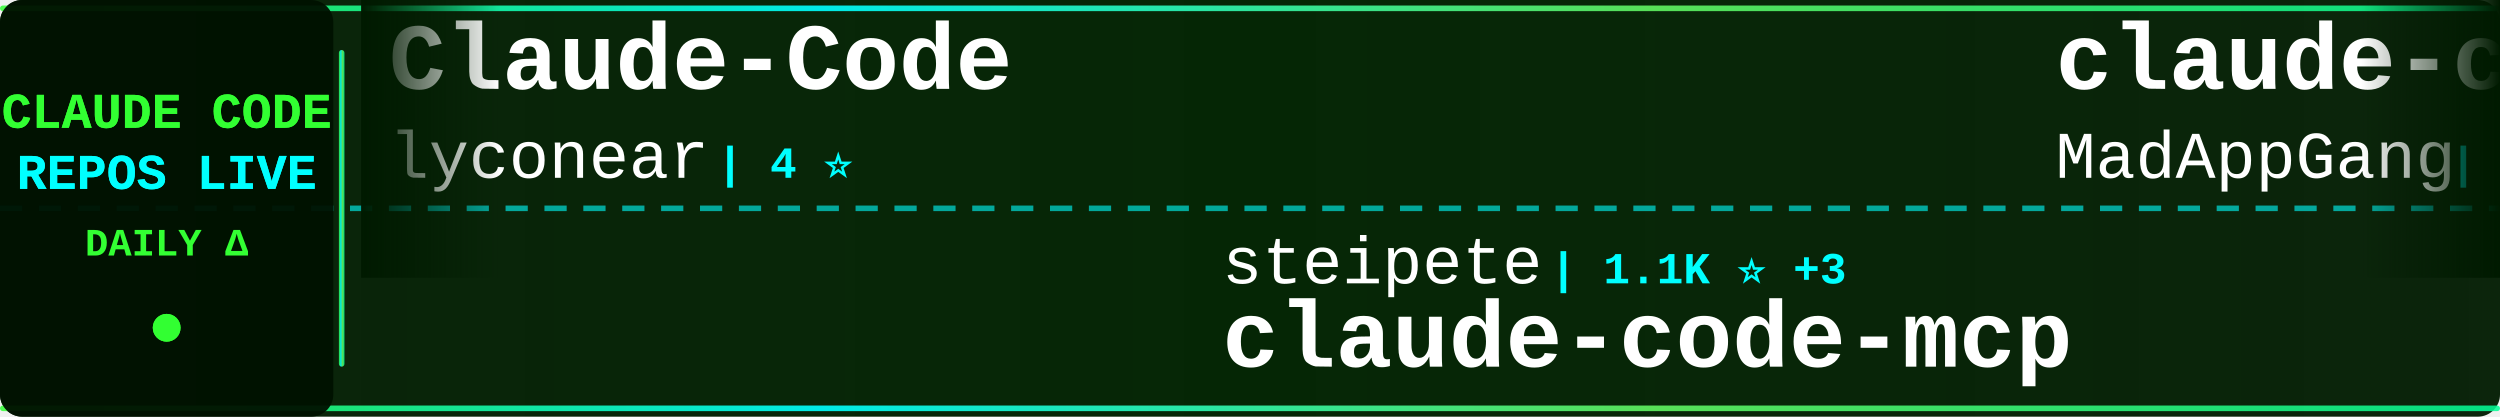
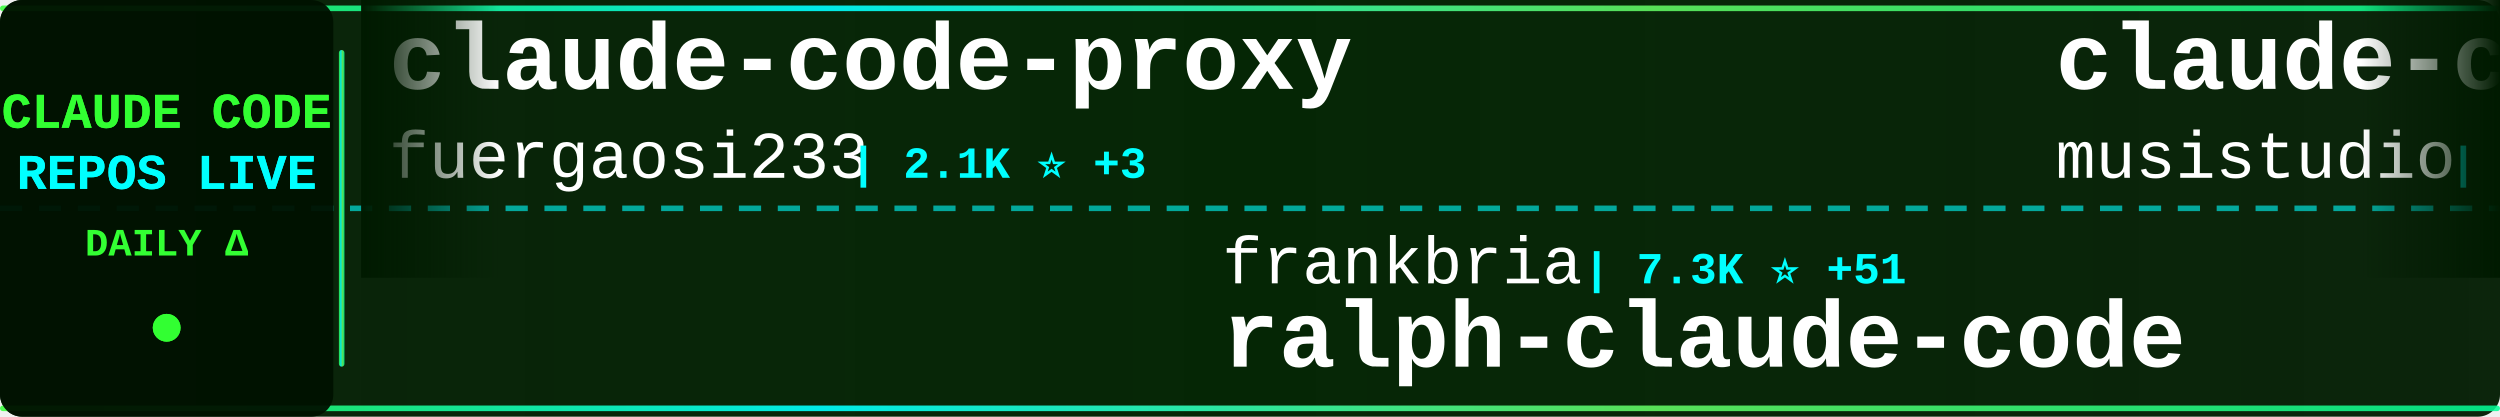
<svg xmlns="http://www.w3.org/2000/svg" width="900" height="150">
  <defs>
    <linearGradient id="tickerBg" x1="0%" y1="0%" x2="100%" y2="0%">
      <stop offset="0%" style="stop-color:#001a00;stop-opacity:0.95" />
      <stop offset="50%" style="stop-color:#002200;stop-opacity:0.98" />
      <stop offset="100%" style="stop-color:#001a00;stop-opacity:0.95" />
    </linearGradient>
    <linearGradient id="borderGrad" x1="0%" y1="0%" x2="100%" y2="0%">
      <stop offset="0%" style="stop-color:#33ff33;stop-opacity:0.85">
        <animate attributeName="stop-opacity" values="0.85;1;0.85" dur="2s" repeatCount="indefinite" />
      </stop>
      <stop offset="33%" style="stop-color:#00ffff;stop-opacity:0.9">
        <animate attributeName="stop-opacity" values="0.9;1;0.9" dur="2.2s" repeatCount="indefinite" />
      </stop>
      <stop offset="66%" style="stop-color:#66ff66;stop-opacity:0.85">
        <animate attributeName="stop-opacity" values="0.85;1;0.85" dur="1.8s" repeatCount="indefinite" />
      </stop>
      <stop offset="100%" style="stop-color:#00ff99;stop-opacity:0.85">
        <animate attributeName="stop-opacity" values="0.85;1;0.85" dur="2s" repeatCount="indefinite" />
      </stop>
    </linearGradient>
    <filter id="textGlow">
      <feGaussianBlur stdDeviation="0.1" result="coloredBlur" />
      <feMerge>
        <feMergeNode in="coloredBlur" />
        <feMergeNode in="SourceGraphic" />
      </feMerge>
    </filter>
    <filter id="metricGlow">
      <feGaussianBlur stdDeviation="0.2" result="coloredBlur" />
      <feMerge>
        <feMergeNode in="coloredBlur" />
        <feMergeNode in="SourceGraphic" />
      </feMerge>
    </filter>
    <linearGradient id="leftFade" x1="0%" y1="0%" x2="100%" y2="0%">
      <stop offset="0%" style="stop-color:#001a00;stop-opacity:1" />
      <stop offset="100%" style="stop-color:#001a00;stop-opacity:0" />
    </linearGradient>
    <linearGradient id="rightFade" x1="0%" y1="0%" x2="100%" y2="0%">
      <stop offset="0%" style="stop-color:#001a00;stop-opacity:0" />
      <stop offset="100%" style="stop-color:#001a00;stop-opacity:1" />
    </linearGradient>
  </defs>
  <rect width="900" height="150" fill="url(#tickerBg)" rx="8" />
  <rect x="0" y="2" width="900" height="2" fill="url(#borderGrad)" rx="1" />
  <rect x="0" y="146" width="900" height="2" fill="url(#borderGrad)" rx="1" />
  <line x1="0" y1="75" x2="900" y2="75" stroke="#00ffff" stroke-width="2" stroke-dasharray="8 6" opacity="0.6" />
  <rect x="0" y="0" width="120" height="150" fill="#001100" opacity="0.95" rx="8" />
  <text x="60" y="46" font-family="'Courier New', monospace" font-size="18" font-weight="bold" fill="#33ff33" text-anchor="middle" filter="url(#textGlow)">
    CLAUDE CODE
  </text>
  <text x="60" y="68" font-family="'Courier New', monospace" font-size="18" font-weight="bold" fill="#00ffff" text-anchor="middle" filter="url(#textGlow)">
    REPOS LIVE
  </text>
  <text x="60" y="92" font-family="'Courier New', monospace" font-size="14" font-weight="bold" fill="#33ff33" text-anchor="middle">
    DAILY Δ
  </text>
  <circle cx="60" cy="118" r="5" fill="#33ff33" filter="url(#metricGlow)">
    <animate attributeName="r" values="4;6;4" dur="1.5s" repeatCount="indefinite" />
    <animate attributeName="opacity" values="0.6;1;0.6" dur="1.5s" repeatCount="indefinite" />
  </circle>
  <rect x="122" y="18" width="2" height="114" fill="url(#borderGrad)" rx="1" />
  <clipPath id="tickerClip">
    <rect x="130" y="0" width="770" height="150" />
  </clipPath>
  <g clip-path="url(#tickerClip)">
    <g id="tickerItems">
      <animateTransform attributeName="transform" attributeType="XML" type="translate" from="0 0" to="-3000 0" dur="54s" repeatCount="indefinite" />
      <g transform="translate(0, 0)">
-         <text x="140" y="32" font-family="'Courier New', monospace" font-size="34" font-weight="bold" fill="#ffffff">Claude-Code</text>
-         <text x="140" y="64" font-family="'Courier New', monospace" font-size="24" font-weight="normal" fill="#ffffff" opacity="1.0">lyconear</text>
-         <text x="258" y="64" font-family="'Courier New', monospace" font-size="16" font-weight="bold" fill="#00ffff"> | 4 ⭐</text>
+         <text x="140" y="32" font-family="'Courier New', monospace" font-size="34" font-weight="bold" fill="#ffffff">claude-code-proxy</text>
+         <text x="140" y="64" font-family="'Courier New', monospace" font-size="24" font-weight="normal" fill="#ffffff" opacity="1.0">fuergaosi233</text>
+         <text x="306" y="64" font-family="'Courier New', monospace" font-size="16" font-weight="bold" fill="#00ffff"> | 2.1K ⭐ +3</text>
      </g>
      <g transform="translate(300, 0)">
-         <text x="140" y="102" font-family="'Courier New', monospace" font-size="24" font-weight="normal" fill="#ffffff" opacity="1.0">steipete</text>
-         <text x="258" y="102" font-family="'Courier New', monospace" font-size="16" font-weight="bold" fill="#00ffff"> | 1.1K ⭐ +3</text>
-         <text x="140" y="132" font-family="'Courier New', monospace" font-size="34" font-weight="bold" fill="#ffffff">claude-code-mcp</text>
+         <text x="140" y="102" font-family="'Courier New', monospace" font-size="24" font-weight="normal" fill="#ffffff" opacity="1.0">frankbria</text>
+         <text x="270" y="102" font-family="'Courier New', monospace" font-size="16" font-weight="bold" fill="#00ffff"> | 7.3K ⭐ +51</text>
+         <text x="140" y="132" font-family="'Courier New', monospace" font-size="34" font-weight="bold" fill="#ffffff">ralph-claude-code</text>
      </g>
      <g transform="translate(600, 0)">
-         <text x="140" y="32" font-family="'Courier New', monospace" font-size="34" font-weight="bold" fill="#ffffff">claude-code</text>
-         <text x="140" y="64" font-family="'Courier New', monospace" font-size="24" font-weight="normal" fill="#ffffff" opacity="1.0">MadAppGang</text>
-         <text x="282" y="64" font-family="'Courier New', monospace" font-size="16" font-weight="bold" fill="#00ffff"> | 238 ⭐</text>
+         <text x="140" y="32" font-family="'Courier New', monospace" font-size="34" font-weight="bold" fill="#ffffff">claude-code-router</text>
+         <text x="140" y="64" font-family="'Courier New', monospace" font-size="24" font-weight="normal" fill="#ffffff" opacity="1.0">musistudio</text>
+         <text x="282" y="64" font-family="'Courier New', monospace" font-size="16" font-weight="bold" fill="#00ffff"> | 28.5K ⭐ +97</text>
      </g>
      <g transform="translate(900, 0)">
-         <text x="140" y="102" font-family="'Courier New', monospace" font-size="24" font-weight="normal" fill="#ffffff" opacity="1.0">anthropics</text>
-         <text x="282" y="102" font-family="'Courier New', monospace" font-size="16" font-weight="bold" fill="#00ffff"> | 5.9K ⭐ +24</text>
-         <text x="140" y="132" font-family="'Courier New', monospace" font-size="34" font-weight="bold" fill="#ffffff">claude-code-action</text>
+         <text x="140" y="102" font-family="'Courier New', monospace" font-size="24" font-weight="normal" fill="#ffffff" opacity="1.0">pchalasani</text>
+         <text x="282" y="102" font-family="'Courier New', monospace" font-size="16" font-weight="bold" fill="#00ffff"> | 1.5K ⭐ +5</text>
+         <text x="140" y="132" font-family="'Courier New', monospace" font-size="34" font-weight="bold" fill="#ffffff">claude-code-tools</text>
      </g>
      <g transform="translate(1200, 0)">
-         <text x="140" y="32" font-family="'Courier New', monospace" font-size="34" font-weight="bold" fill="#ffffff">superdesign</text>
-         <text x="140" y="64" font-family="'Courier New', monospace" font-size="24" font-weight="normal" fill="#ffffff" opacity="1.0">superdesigndev</text>
-         <text x="330" y="64" font-family="'Courier New', monospace" font-size="16" font-weight="bold" fill="#00ffff"> | 6.0K ⭐ +3</text>
+         <text x="140" y="32" font-family="'Courier New', monospace" font-size="34" font-weight="bold" fill="#ffffff">idea-claude-code-gui</text>
+         <text x="140" y="64" font-family="'Courier New', monospace" font-size="24" font-weight="normal" fill="#ffffff" opacity="1.0">zhukunpenglinyutong</text>
+         <text x="390" y="64" font-family="'Courier New', monospace" font-size="16" font-weight="bold" fill="#00ffff"> | 1.4K ⭐ +33</text>
      </g>
      <g transform="translate(1500, 0)">
-         <text x="140" y="102" font-family="'Courier New', monospace" font-size="24" font-weight="normal" fill="#ffffff" opacity="1.0">disler</text>
-         <text x="234" y="102" font-family="'Courier New', monospace" font-size="16" font-weight="bold" fill="#00ffff"> | 3.2K ⭐ +7</text>
-         <text x="140" y="132" font-family="'Courier New', monospace" font-size="34" font-weight="bold" fill="#ffffff">claude-code-hooks-master...</text>
+         <text x="140" y="102" font-family="'Courier New', monospace" font-size="24" font-weight="normal" fill="#ffffff" opacity="1.0">ericbuess</text>
+         <text x="270" y="102" font-family="'Courier New', monospace" font-size="16" font-weight="bold" fill="#00ffff"> | 704 ⭐ +2</text>
+         <text x="140" y="132" font-family="'Courier New', monospace" font-size="34" font-weight="bold" fill="#ffffff">claude-code-docs</text>
      </g>
      <g transform="translate(1800, 0)">
-         <text x="140" y="32" font-family="'Courier New', monospace" font-size="34" font-weight="bold" fill="#ffffff">idea-claude-code-gui</text>
-         <text x="140" y="64" font-family="'Courier New', monospace" font-size="24" font-weight="normal" fill="#ffffff" opacity="1.0">zhukunpenglinyutong</text>
-         <text x="390" y="64" font-family="'Courier New', monospace" font-size="16" font-weight="bold" fill="#00ffff"> | 1.4K ⭐ +34</text>
+         <text x="140" y="32" font-family="'Courier New', monospace" font-size="34" font-weight="bold" fill="#ffffff">edmunds-claude-code</text>
+         <text x="140" y="64" font-family="'Courier New', monospace" font-size="24" font-weight="normal" fill="#ffffff" opacity="1.0">edmund-io</text>
+         <text x="270" y="64" font-family="'Courier New', monospace" font-size="16" font-weight="bold" fill="#00ffff"> | 1.2K ⭐ +5</text>
      </g>
      <g transform="translate(2100, 0)">
-         <text x="140" y="102" font-family="'Courier New', monospace" font-size="24" font-weight="normal" fill="#ffffff" opacity="1.0">EveryInc</text>
-         <text x="258" y="102" font-family="'Courier New', monospace" font-size="16" font-weight="bold" fill="#00ffff"> | 9.6K ⭐ +49</text>
-         <text x="140" y="132" font-family="'Courier New', monospace" font-size="34" font-weight="bold" fill="#ffffff">compound-engineering-plu...</text>
+         <text x="140" y="102" font-family="'Courier New', monospace" font-size="24" font-weight="normal" fill="#ffffff" opacity="1.0">kepano</text>
+         <text x="234" y="102" font-family="'Courier New', monospace" font-size="16" font-weight="bold" fill="#00ffff"> | 11.3K ⭐ +433</text>
+         <text x="140" y="132" font-family="'Courier New', monospace" font-size="34" font-weight="bold" fill="#ffffff">obsidian-skills</text>
      </g>
      <g transform="translate(2400, 0)">
-         <text x="140" y="32" font-family="'Courier New', monospace" font-size="34" font-weight="bold" fill="#ffffff">opencode</text>
-         <text x="140" y="64" font-family="'Courier New', monospace" font-size="24" font-weight="normal" fill="#ffffff" opacity="1.0">anomalyco</text>
-         <text x="270" y="64" font-family="'Courier New', monospace" font-size="16" font-weight="bold" fill="#00ffff"> | 111.8K ⭐ +879</text>
+         <text x="140" y="32" font-family="'Courier New', monospace" font-size="34" font-weight="bold" fill="#ffffff">claude-code-spec-workflo...</text>
+         <text x="140" y="64" font-family="'Courier New', monospace" font-size="24" font-weight="normal" fill="#ffffff" opacity="1.0">Pimzino</text>
+         <text x="246" y="64" font-family="'Courier New', monospace" font-size="16" font-weight="bold" fill="#00ffff"> | 3.5K ⭐ +3</text>
      </g>
      <g transform="translate(2700, 0)">
-         <text x="140" y="102" font-family="'Courier New', monospace" font-size="24" font-weight="normal" fill="#ffffff" opacity="1.0">jeremylongshore</text>
-         <text x="342" y="102" font-family="'Courier New', monospace" font-size="16" font-weight="bold" fill="#00ffff"> | 1.4K ⭐ +3</text>
-         <text x="140" y="132" font-family="'Courier New', monospace" font-size="34" font-weight="bold" fill="#ffffff">claude-code-plugins-plus...</text>
+         <text x="140" y="102" font-family="'Courier New', monospace" font-size="24" font-weight="normal" fill="#ffffff" opacity="1.0">catlog22</text>
+         <text x="258" y="102" font-family="'Courier New', monospace" font-size="16" font-weight="bold" fill="#00ffff"> | 1.3K ⭐ +4</text>
+         <text x="140" y="132" font-family="'Courier New', monospace" font-size="34" font-weight="bold" fill="#ffffff">Claude-Code-Workflow</text>
      </g>
      <g transform="translate(3000, 0)">
-         <text x="140" y="32" font-family="'Courier New', monospace" font-size="34" font-weight="bold" fill="#ffffff">Claude-Code</text>
-         <text x="140" y="64" font-family="'Courier New', monospace" font-size="24" font-weight="normal" fill="#ffffff" opacity="1.0">lyconear</text>
-         <text x="258" y="64" font-family="'Courier New', monospace" font-size="16" font-weight="bold" fill="#00ffff"> | 4 ⭐</text>
+         <text x="140" y="32" font-family="'Courier New', monospace" font-size="34" font-weight="bold" fill="#ffffff">claude-code-proxy</text>
+         <text x="140" y="64" font-family="'Courier New', monospace" font-size="24" font-weight="normal" fill="#ffffff" opacity="1.0">fuergaosi233</text>
+         <text x="306" y="64" font-family="'Courier New', monospace" font-size="16" font-weight="bold" fill="#00ffff"> | 2.1K ⭐ +3</text>
      </g>
      <g transform="translate(3300, 0)">
-         <text x="140" y="102" font-family="'Courier New', monospace" font-size="24" font-weight="normal" fill="#ffffff" opacity="1.0">steipete</text>
-         <text x="258" y="102" font-family="'Courier New', monospace" font-size="16" font-weight="bold" fill="#00ffff"> | 1.1K ⭐ +3</text>
-         <text x="140" y="132" font-family="'Courier New', monospace" font-size="34" font-weight="bold" fill="#ffffff">claude-code-mcp</text>
+         <text x="140" y="102" font-family="'Courier New', monospace" font-size="24" font-weight="normal" fill="#ffffff" opacity="1.0">frankbria</text>
+         <text x="270" y="102" font-family="'Courier New', monospace" font-size="16" font-weight="bold" fill="#00ffff"> | 7.3K ⭐ +51</text>
+         <text x="140" y="132" font-family="'Courier New', monospace" font-size="34" font-weight="bold" fill="#ffffff">ralph-claude-code</text>
      </g>
      <g transform="translate(3600, 0)">
-         <text x="140" y="32" font-family="'Courier New', monospace" font-size="34" font-weight="bold" fill="#ffffff">claude-code</text>
-         <text x="140" y="64" font-family="'Courier New', monospace" font-size="24" font-weight="normal" fill="#ffffff" opacity="1.0">MadAppGang</text>
-         <text x="282" y="64" font-family="'Courier New', monospace" font-size="16" font-weight="bold" fill="#00ffff"> | 238 ⭐</text>
+         <text x="140" y="32" font-family="'Courier New', monospace" font-size="34" font-weight="bold" fill="#ffffff">claude-code-router</text>
+         <text x="140" y="64" font-family="'Courier New', monospace" font-size="24" font-weight="normal" fill="#ffffff" opacity="1.0">musistudio</text>
+         <text x="282" y="64" font-family="'Courier New', monospace" font-size="16" font-weight="bold" fill="#00ffff"> | 28.5K ⭐ +97</text>
      </g>
      <g transform="translate(3900, 0)">
-         <text x="140" y="102" font-family="'Courier New', monospace" font-size="24" font-weight="normal" fill="#ffffff" opacity="1.0">anthropics</text>
-         <text x="282" y="102" font-family="'Courier New', monospace" font-size="16" font-weight="bold" fill="#00ffff"> | 5.9K ⭐ +24</text>
-         <text x="140" y="132" font-family="'Courier New', monospace" font-size="34" font-weight="bold" fill="#ffffff">claude-code-action</text>
+         <text x="140" y="102" font-family="'Courier New', monospace" font-size="24" font-weight="normal" fill="#ffffff" opacity="1.0">pchalasani</text>
+         <text x="282" y="102" font-family="'Courier New', monospace" font-size="16" font-weight="bold" fill="#00ffff"> | 1.5K ⭐ +5</text>
+         <text x="140" y="132" font-family="'Courier New', monospace" font-size="34" font-weight="bold" fill="#ffffff">claude-code-tools</text>
      </g>
    </g>
  </g>
  <rect x="130" y="0" width="50" height="100" fill="url(#leftFade)" />
  <rect x="850" y="0" width="50" height="100" fill="url(#rightFade)" />
</svg>
